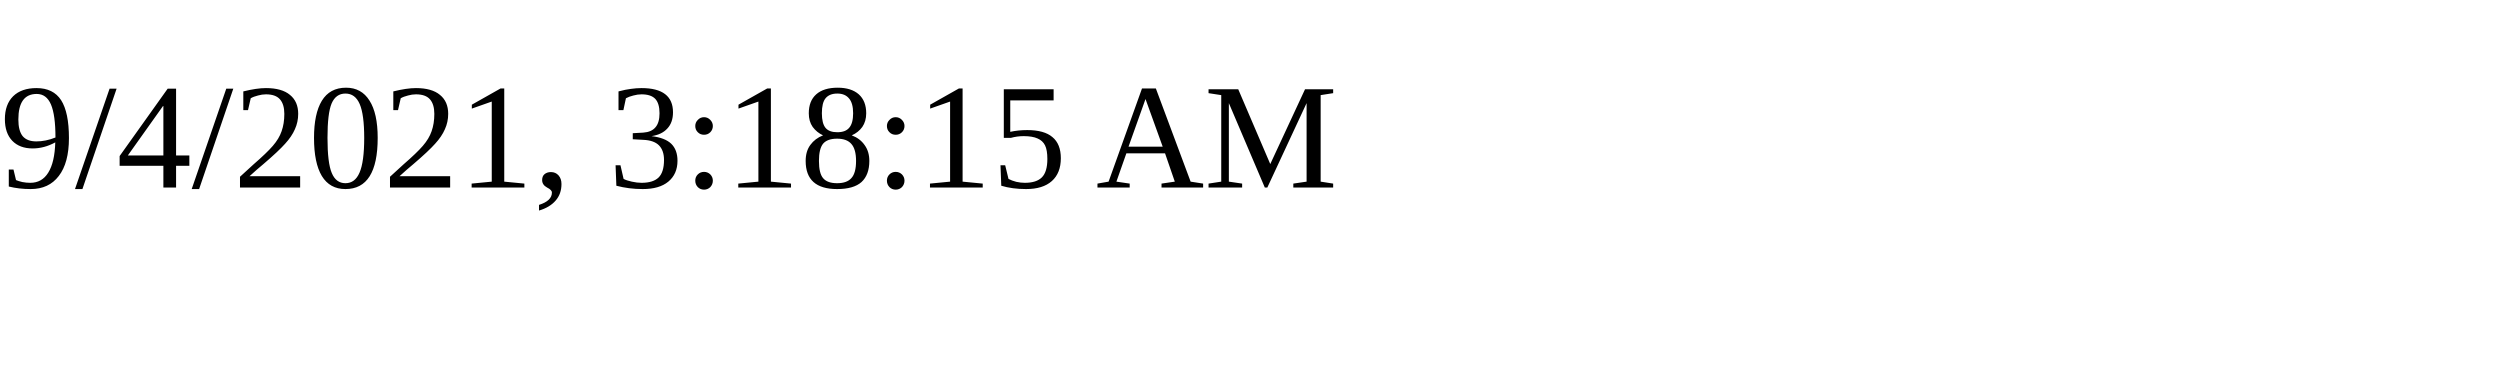
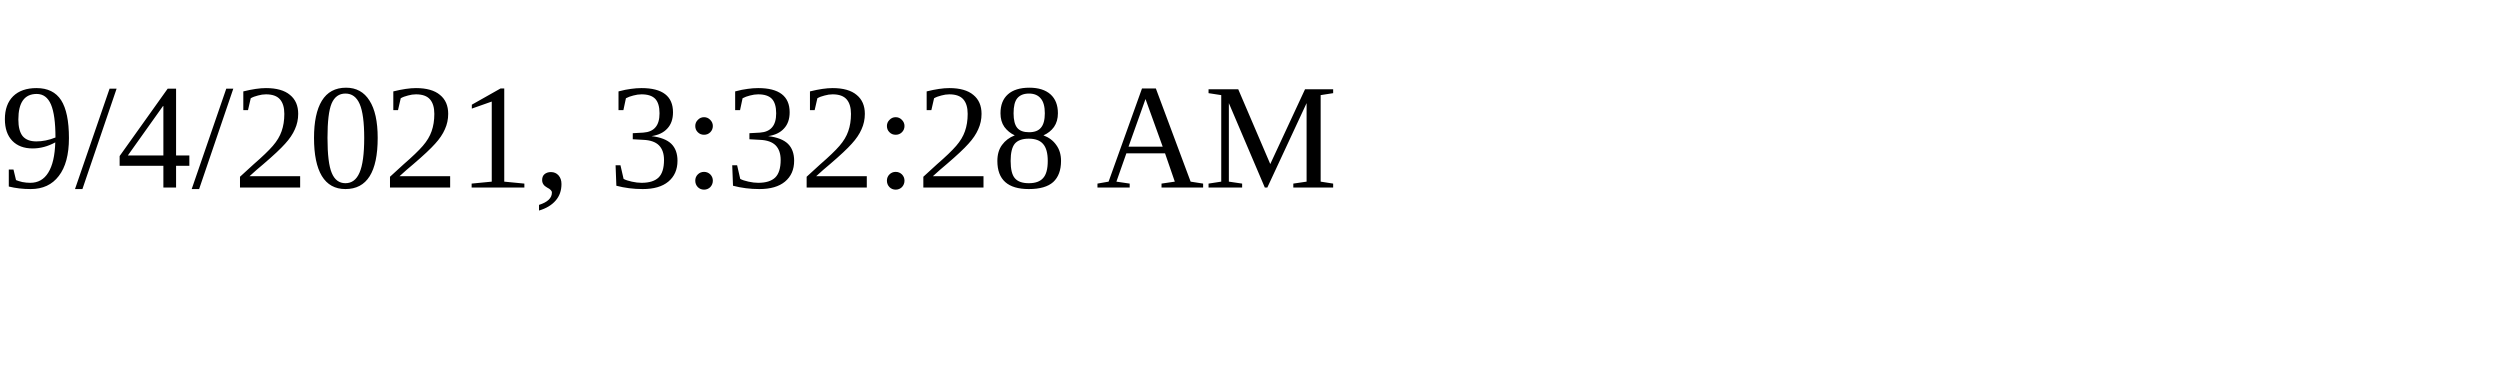
<svg xmlns="http://www.w3.org/2000/svg" height="30" width="200">
-   <text x="0" y="15">9/4/2021, 3:18:15 AM</text>
+   <text x="0" y="15">9/4/2021, 3:32:28 AM</text>
</svg>
